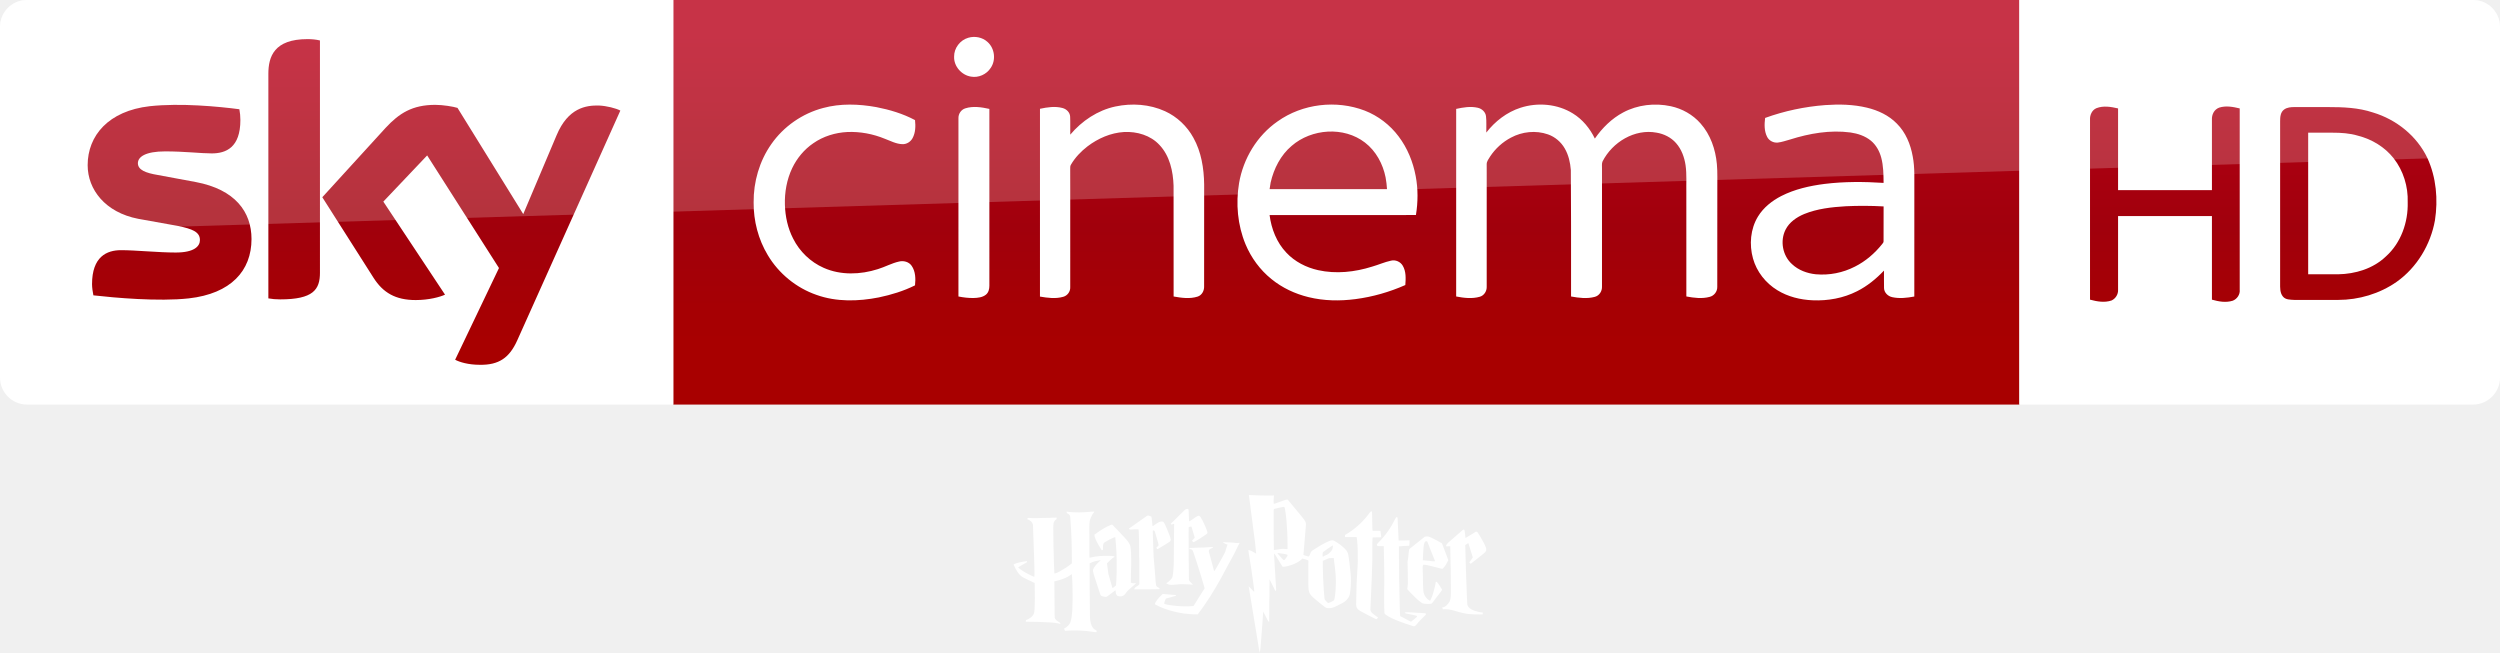
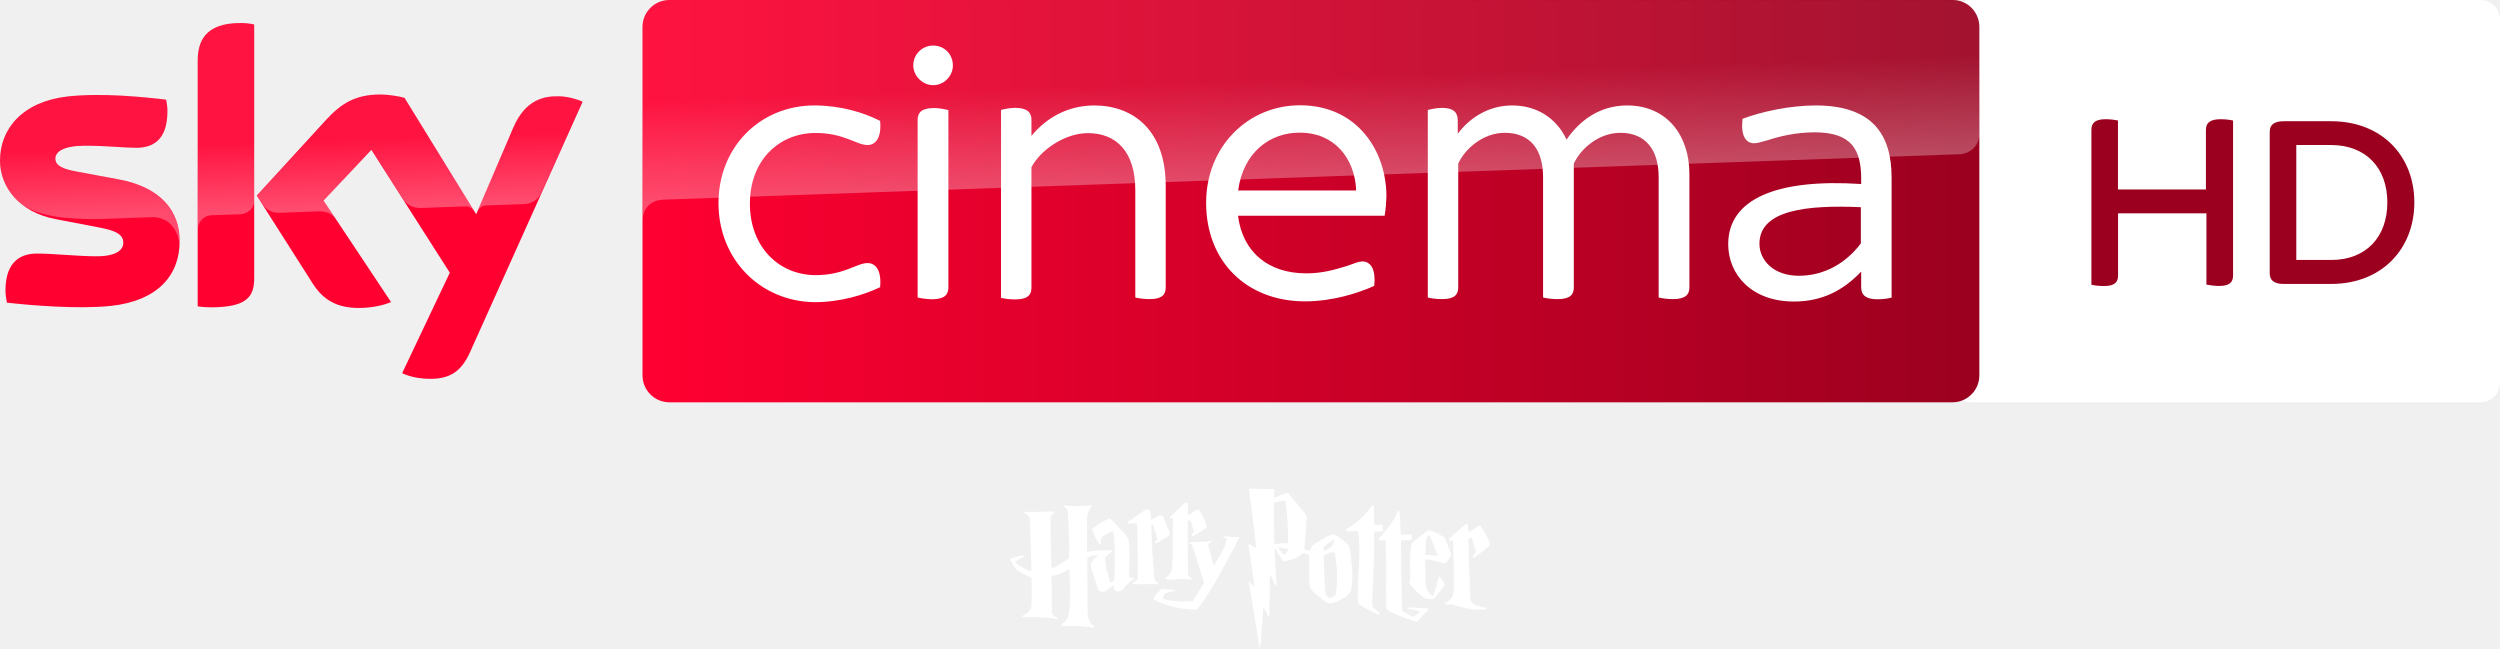
- <svg xmlns="http://www.w3.org/2000/svg" width="3090.4" height="807" viewBox="0 0 2317.8 605.25">
-   <defs>
-     <linearGradient id="A" x1="1146.811" x2="1146.811" y1="319.673" y2="32.882" gradientUnits="userSpaceOnUse">
-       <stop stop-color="#a80000" offset="0" />
-       <stop stop-color="#a1000c" offset=".381" />
-       <stop stop-color="#b90019" offset="1" />
-     </linearGradient>
-   </defs>
-   <path d="M624.21 0h1248v375.09h-1248z" fill="url(#A)" />
-   <path d="M624.21 375.09H25.01c-13.753 0-25.006-11.253-25.006-25.006V24.694C.004 11.566 10.944.001 24.697.001h599.52zM897.744 34.998c6.061-1.793 13.082-.458 17.778 3.871 6.721 5.881 8.071 16.855 2.925 24.169-3.811 5.941-11.274 9.279-18.228 7.996-8.709-1.358-15.978-9.549-15.648-18.468-.143-7.936 5.551-15.422 13.172-17.568zm-134.572 65.113c16.03-4.351 32.975-3.743 49.2-.825 12.422 2.408 24.769 6.098 35.961 12.054.615 5.588.48 11.649-2.258 16.713-1.838 3.428-5.551 5.776-9.474 5.603-5.753-.173-10.922-2.993-16.195-4.966-11.012-4.538-22.976-6.819-34.888-6.294-11.154.555-22.249 3.976-31.445 10.382-8.499 5.768-15.257 13.945-19.661 23.201-4.988 10.539-7.059 22.331-6.714 33.943.345 10.802 2.648 21.663 7.644 31.303 5.963 11.934 16.128 21.746 28.37 27.117 15.745 6.991 34.025 6.339 50.206 1.163 6.654-2.033 12.812-5.521 19.623-7.029 4.216-1.05 9.159.27 11.679 3.968 3.638 5.213 3.758 12.032 3.105 18.115-10.554 5.266-21.956 8.754-33.478 11.162-19.098 3.766-39.396 4.321-57.932-2.348-18.715-6.504-34.941-19.788-45.075-36.801-8.829-14.635-13.262-31.798-13.127-48.848-.195-19.121 5.348-38.406 16.383-54.099 11.409-16.383 28.775-28.43 48.075-33.515zm270.868-1.365c15.28-3.263 31.753-2.175 46.05 4.343 11.162 5.086 20.493 13.93 26.367 24.679 7.314 13.12 9.729 28.332 9.939 43.184l-.038 94.65c.128 4.021-2.115 8.191-6.113 9.414-7.179 2.28-14.905 1.148-22.166-.135l-.038-102.646c-.435-13.442-3.541-27.769-13.06-37.829-8.266-8.979-20.943-12.64-32.87-12.017-12.324.728-24.086 5.896-33.845 13.3-6.068 4.658-11.477 10.299-15.34 16.93-.855 1.223-.683 2.753-.72 4.163l.038 19.256-.008 90.307c.158 4.021-2.595 7.756-6.466 8.814-7.029 2.04-14.522 1.013-21.603-.195l.015-174.103c6.804-1.455 14.012-2.573 20.853-.735 3.683.945 6.939 4.043 7.111 8.004.263 5.566-.008 11.139.113 16.713 10.749-12.767 25.347-22.571 41.782-26.097zm150.474 13.772c23.059-16.405 54.391-20.051 80.765-9.977 12.437 4.846 23.419 13.27 31.415 23.951 8.154 10.757 13.352 23.584 15.835 36.816 2.258 11.882 2.145 24.139.203 36.051l-135.682.03c1.658 12.782 6.579 25.467 15.58 34.888 7.786 8.334 18.363 13.727 29.427 16.195 16.578 3.691 33.965 1.8 50.048-3.278 5.881-1.658 11.492-4.246 17.485-5.528 4.178-1.065 8.791.975 10.937 4.696 3.188 5.378 2.805 11.904 2.378 17.905-14.68 6.474-30.26 10.967-46.177 13.037-14.477 1.898-29.345 1.68-43.567-1.823-12.489-3.045-24.439-8.626-34.416-16.78-10.547-8.491-18.776-19.736-23.989-32.21-7.396-17.823-9.166-37.799-5.986-56.769 3.893-22.729 16.72-43.995 35.743-57.204m13.022 22.706c-10.232 8.634-16.54 21.093-19.496 34.003l-.968 6.128h108.85c-.225-3.683-.638-7.344-1.328-10.974-2.49-12.429-8.911-24.371-19.068-32.18-19.593-15.167-49.53-12.977-67.991 3.023zm212.166-35.331c15.94-5.153 34.265-3.601 48.593 5.326 8.934 5.483 15.783 13.87 20.321 23.254 6.856-9.842 15.602-18.565 26.269-24.221 13.375-7.171 29.337-8.956 44.115-5.783 10.547 2.265 20.426 7.801 27.567 15.933 9.234 10.344 13.937 24.064 15.182 37.724.728 7.779.3 15.602.413 23.411l-.045 90.389c.128 4.321-2.88 8.289-7.074 9.316-7.051 1.905-14.522.953-21.596-.39l-.015-96.33c-.173-8.416.495-16.893-.698-25.257-1.095-7.456-3.773-14.882-8.821-20.583-4.621-5.281-11.229-8.559-18.093-9.699-20.268-3.773-40.942 8.799-50.056 26.659-.908 2.093-.428 4.456-.518 6.669l-.015 109.322c.21 4.238-2.415 8.469-6.616 9.572-7.194 1.988-14.83.975-22.054-.33l-.008-66.296-.195-50.948c-.548-6.969-2.138-13.997-5.693-20.081-3.436-5.971-9.009-10.704-15.527-12.97-11.207-3.938-23.944-2.573-34.34 3.03-7.749 4.096-14.447 10.172-19.271 17.485-1.335 2.235-3.226 4.441-3.181 7.186-.075 2.813.023 5.626.015 8.439l-.008 104.852c.225 4.186-2.288 8.409-6.436 9.564-7.111 2.048-14.725 1.125-21.873-.27l.008-173.9c6.489-1.433 13.307-2.58 19.901-1.088 3.788.803 7.194 3.773 7.734 7.741.645 5.063.143 10.194.3 15.28 8.101-10.457 19.046-18.926 31.715-23.006zm282.495-2.46c12.895-.923 26.022-.645 38.646 2.378 10.307 2.453 20.358 7.134 27.807 14.822 8.139 8.094 12.67 19.158 14.665 30.32 2.138 10.817 1.373 21.881 1.508 32.833l-.023 97.126c-6.714 1.238-13.712 2.1-20.448.6-4.006-.818-7.524-4.231-7.636-8.446-.12-5.401.008-10.802-.038-16.195-7.246 7.644-15.527 14.41-24.971 19.143-12.64 6.436-27.034 9.001-41.137 8.394-11.454-.473-22.984-3.308-32.795-9.369-10.787-6.579-19.151-17.178-22.541-29.397-3.593-12.872-2.415-27.387 4.628-38.909 5.086-8.319 12.985-14.567 21.573-18.986 12.489-6.361 26.359-9.467 40.191-11.237 18.13-2.235 36.471-2.108 54.684-.945-.068-7.861-.135-15.843-2.205-23.486-1.613-5.971-4.733-11.672-9.549-15.64-5.363-4.411-12.174-6.624-18.956-7.621-18.858-2.505-38.016.855-56.011 6.541-3.781 1.035-7.501 2.385-11.402 2.828-3.938.383-7.981-1.68-9.797-5.213-2.828-5.393-2.64-11.762-1.913-17.635 17.913-6.489 36.726-10.464 55.719-11.904m18.978 93.788c-13.052.788-26.322 2.243-38.519 7.216-7.006 2.933-13.772 7.576-17.253 14.53-5.258 10.434-2.715 24.071 5.986 31.895 5.963 5.633 14.005 8.589 22.076 9.422a66.53 66.53 0 0 0 36.313-7.126c9.782-4.906 18.25-12.197 25.077-20.711.6-.855 1.553-1.658 1.433-2.828l.038-32.248a339.16 339.16 0 0 0-35.151-.15zm-816.205-90.774c7.239-2.318 15.025-1.073 22.294.518l.008 163.864c.023 3.06-.728 6.414-3.256 8.401-3.173 2.528-7.456 2.933-11.364 3.053-4.733.09-9.437-.503-14.065-1.403l.008-165.371c-.09-4.021 2.49-7.876 6.376-9.061z" fill="#fff" />
-   <path d="M421.97 333.52c4.063 2.188 12.19 4.689 22.818 4.689 17.817.313 27.507-6.564 34.696-22.505l95.648-213.18c-4.063-2.188-12.816-4.376-19.692-4.689-12.19-.313-28.757 2.188-39.384 27.507l-30.945 73.142-60.952-98.461c-4.063-1.25-13.441-2.813-20.63-2.813-21.255 0-33.445 7.814-45.948 21.255l-58.764 64.39 47.511 74.705c8.752 13.753 20.317 20.63 39.072 20.63 12.19 0 22.505-2.813 27.194-5.001l-57.201-86.27 40.635-42.823 66.578 104.4zm-125.34-80.644c0 15.629-6.252 24.693-36.884 24.693-4.064 0-7.502-.313-10.94-.938V68.461c0-15.941 5.314-32.195 36.258-32.195 3.751 0 7.814.313 11.565 1.25zm-63.452-31.257c0 29.382-19.067 50.637-58.139 55.013-28.132 3.126-69.079-.625-88.458-2.813-.625-3.126-1.25-7.189-1.25-10.315 0-25.631 13.753-31.57 26.881-31.57 13.441 0 34.696 2.188 50.637 2.188 17.504 0 22.505-5.939 22.505-11.565 0-7.502-6.877-10.315-20.63-13.128l-36.571-6.564c-30.632-5.939-46.886-27.194-46.886-49.699 0-27.506 19.38-50.324 57.513-54.7 28.757-3.126 64.078.313 83.145 2.813.625 3.438.938 6.564.938 10.002 0 25.631-13.441 30.945-26.569 30.945-10.002 0-25.318-1.875-43.135-1.875-18.129 0-25.318 5.001-25.318 10.94 0 6.251 7.189 9.065 18.442 10.94l35.321 6.564c36.259 6.877 51.575 27.507 51.575 52.825" fill="url(#A)" />
-   <path d="M1872.2 375.09h420.6c13.753 0 25.006-11.253 25.006-25.006V24.754c0-13.253-11.003-24.756-24.756-24.756H1872.2z" fill="#fff" fill-rule="evenodd" />
-   <g fill="url(#A)">
-     <path d="M1943.7 100.27c6.502-2.501 13.503-1.25 20.005.25v75.768h87.02v-65.265c-.25-4.751 2.001-9.502 6.752-11.253 6.252-2 12.753-.75 19.005.75v168.04c.5 4.501-2.501 8.752-6.502 10.252-6.501 2-13.003.75-19.255-1v-77.518h-87.02v68.266c.25 4.251-2.251 8.252-6.002 10.002-6.502 2.25-13.503 1-20.005-.75v-166.79c-.25-4.251 1.75-9.002 6.002-10.753z" />
-     <path d="M2117.7 101.52c2.751-2.001 6.252-2.251 9.502-2.251h31.007c14.253 0 28.257.5 41.76 5.001 21.755 6.502 40.76 21.755 50.512 42.26 8.252 18.004 10.002 38.509 7.002 57.764-4.001 22.505-16.754 43.76-35.508 57.013-15.754 11.003-35.008 16.754-54.263 16.754h-40.509c-3.751-.25-8.252 0-10.753-3.251-2.751-3.501-2.501-8.002-2.501-12.253v-150.04c0-4.001.25-8.502 3.751-11.003m22.255 21.505V254.3h27.757c16.004-.25 32.508-5.251 44.26-16.504 14.003-12.503 20.755-31.757 20.255-50.262.5-14.503-4.001-29.257-13.003-40.76-8.252-10.502-20.255-17.754-33.258-21.005-7.502-2.251-15.504-2.751-23.506-2.751z" />
-   </g>
-   <g fill="#fff">
-     <path d="M25.006 0C11.253 0 0 11.253 0 25.006v226.3c0-20.005 16.003-36.509 36.008-37.259l2281.8-69.266V25.001c0-13.753-11.253-25.006-25.006-25.006z" opacity=".2" />
-     <path d="M1157.871 459l4.24 32.725c.976 7.169 1.944 14.347 2.51 21.559-2.345-1.234-4.548-2.906-7.186-3.454-.025 1.245.217 2.47.412 3.695 1.724 10.178 3.356 20.378 4.563 30.634.16 1.45.416 2.895.444 4.36-.284-.106-.588-.177-.786-.418l-4.411-4.626 8.809 53.574c.483 2.844.824 5.485 1.407 8.2.499-1.734.542-3.559.824-5.336 1.022-10.961 1.622-21.958 2.459-32.934.935 1.952 1.967 3.853 2.953 5.78.639 1.161 1.153 2.393 1.914 3.485l.684.127.063-14.702c.117-2.793-.104-5.592.152-8.378l.089-16.255 5.444 10.951c.279-.37.811-.682.697-1.217l-1.686-27.96c-.208-1.873-.165-3.766-.228-5.646.436.16.646.592.887.957l6.736 10.989c.314.479.981.34 1.47.342 2.53-.241 4.99-.959 7.383-1.793 3.582-1.298 7.142-3 9.791-5.811 1.891.368 3.747 1.006 5.513 1.787l-.032 18.695c.144 3.503-.281 7.095.722 10.507.768 2.444 2.785 4.171 4.607 5.849 3.247 2.844 6.653 5.502 10.057 8.156 1.475 1.194 3.501 1.008 5.273.906 2.122-.16 4.003-1.218 5.906-2.072a79.39 79.39 0 0 0 5.279-2.687c2.294-1.267 4.259-3.138 5.602-5.387.852-1.379 1.053-3.018 1.324-4.582a65.15 65.15 0 0 0 .716-10.158c.119-6.134-.938-12.207-1.521-18.295l-.12-.19c-.041-1.202-.265-2.385-.425-3.574-.241-1.592-.411-3.229-1.103-4.702-.629-1.404-1.62-2.619-2.738-3.663-2.973-2.748-6.214-5.252-9.816-7.123-1.523-.872-3.286-.104-4.772.456-5.186 2.198-9.979 5.21-14.709 8.245-1.113.669-2.048 1.705-2.37 2.985-.274 1.08-.826 2.056-1.47 2.953-1.747-.175-3.327-.992-5-1.464l2.155-25.596c.089-1.622.498-3.355-.209-4.899-.753-1.805-2.082-3.269-3.264-4.797l-13.251-15.989c-.966-.142-1.915.096-2.807.444l-8.834 3.175c-.418.144-.862.193-1.293.253-.439-2.558.157-5.134.203-7.7-4.205-.051-8.422.194-12.63-.032-2.976-.185-5.957-.227-8.935-.349zm31.914 10.963c.396-.01.782.119 1.128.33.241.431.328.918.374 1.407 1.328 7.186 1.743 14.489 2.148 21.775.119 1.676-.03 3.378.203 5.038a283.01 283.01 0 0 1 .063 10.475c-.788.142-1.587.056-2.37-.051-2.292-.228-4.589.119-6.838.52-1.156.129-2.298.351-3.454.463-.271-9.962-.118-19.93-.222-29.892l.006-6.825c-.005-.57.177-1.333.849-1.432 2.525-.763 5.147-1.148 7.712-1.749a1.68 1.68 0 0 1 .399-.057zm45.805 35.653c.337 1.204.03 2.461-.355 3.612-.847 1.853-2.352 3.298-3.98 4.474-1.452 1.118-3.418 1.257-4.772 2.535a1.56 1.56 0 0 1-.247-.944c.005-1.113-.079-2.242.215-3.327 2.92-2.289 6.061-4.281 9.138-6.35zm-51.394 7.199c.844.041 1.709-.01 2.535.215 2.261.183 4.501.588 6.698 1.153l.222.551a13.54 13.54 0 0 0 .044.634c-.844 1.369-1.867 2.61-2.871 3.859-.958.35-1.449-.649-2.034-1.179-1.564-1.716-3.119-3.445-4.594-5.235zm52.313 4.525c.7 5.212 1.397 10.427 1.8 15.672.152 1.858.011 3.73.222 5.583.117 1.529-.16 3.047-.114 4.575-.03 2.968-.313 5.927-.665 8.872-.246 1.534-.384 3.12-1.008 4.563-1.43.821-2.852 1.672-4.411 2.224-.383.172-.805.191-1.21.158-1.093-1.123-2.337-2.171-3.105-3.555-.512-5.605-.984-11.231-1.179-16.863-.233-1.754-.141-3.534-.209-5.298-.307-4.426-.184-8.872-.222-13.308.651-.292 1.303-.584 1.977-.83 1.219-.573 2.491-1.025 3.695-1.641 1.47-.132 2.952-.134 4.43-.152zm-136.302-45.461c.636-.165 1.473.018 1.762.669.241 3.321.142 6.674.398 9.992l.144.695c.286-.028.596-.025.834-.223 1.711-1.174 3.389-2.395 5.136-3.516.831-.507 1.668-1.057 2.619-1.313.887-.129 1.541.629 1.987 1.293 1.293 1.916 2.274 4.023 3.26 6.112 1.11 2.573 2.413 5.105 3.042 7.853.324 1.062-.768 1.673-1.468 2.208-3.518 2.464-7.143 4.786-10.895 6.885-.864.55-1.295-.788-1.883-1.204a53.77 53.77 0 0 1 2.274-2.537c.309-.279.109-.728.043-1.072l-2.631-8.799-.101-.616c-.819-.208-1.663-.076-2.408.304l-.274.517c-.175 4.657.02 9.316-.013 13.975l.025 17.247c.195 1.597.081 3.207.109 4.811l.109 12.472c.733 1.83 2.517 2.89 3.648 4.403-1.037.053-2.066-.056-3.085-.213-1.516-.025-3.047-.139-4.548-.152-2.439-.233-4.91-.068-7.328.259-1.09.137-2.205.02-3.283.251-1.409.003-2.91.269-4.233-.347-.689-.314-1.384-.626-2.096-.887l.139-.332c1.275-.74 2.38-1.734 3.442-2.745.935-.948 1.891-2.003 2.152-3.354.781-3.739.872-7.569 1.115-11.366l.312-33.225c-.035-.418.091-.887-.124-1.267.36-.943.076-2.046.165-3.052a52.07 52.07 0 0 0-1.878.588l-.854.03-.401-.641c.428-.558.999-.971 1.521-1.435l11.207-11.077c.53-.624 1.278-.999 2.061-1.189zm-111.301 2.479c2.157.203 4.307.606 6.487.563 3.549.18 7.113.21 10.659-.063 2.831-.109 5.648-.601 8.482-.53-.134.907-1.024 1.333-1.447 2.076-1.245 2.094-2.246 4.357-2.798 6.733a40.62 40.62 0 0 0-.337 5.265l.086 28.102c-.099.436.373.611.715.449 5.402-1.346 10.994-1.762 16.548-1.597 1.997.086 4.076-.079 6 .542l-.109.654c-.603.221-1.232.426-1.719.862-1.523 1.26-2.913 2.674-4.345 4.036-.36.393-.956.783-.773 1.404.553 3.095.684 6.251 1.29 9.336l3.673 12.875c.459 0 .885-.167 1.196-.512.669-.687 1.473-1.224 2.183-1.866.264-2.791.362-5.602.433-8.406.19-1.934.122-3.876.183-5.815.074-10.188-.124-20.401-1.354-30.525-.565.134-1.138.261-1.66.52-2.674 1.209-5.29 2.555-7.78 4.109-.672.393-1.3.943-1.546 1.706-.565 1.764-.406 3.653-.309 5.475l-1.219.393c-2.127-3.425-4.332-6.839-5.838-10.596-.431-1.288-1.103-2.596-.847-3.992 1.037-.494 1.881-1.288 2.826-1.924 3.779-2.674 7.764-5.11 12.053-6.877.583-.198 1.402-.606 1.883-.008 3.972 3.98 7.818 8.086 11.625 12.223 2.051 2.292 4.297 4.679 4.913 7.805.583 3.65.669 7.351.684 11.039-.033 4.221.106 8.449-.198 12.662l-.119 9.716c1.455.662 3.141.722 4.674.317-.066.466-.426.786-.75 1.09l-6.444 5.716c-1.48 1.242-2.218 3.128-3.691 4.378-1.572 1.384-3.929 1.503-5.848.887-1.965-1.019-1.959-3.483-2.119-5.397-2.563 1.843-5.075 3.759-7.579 5.681-1.181.913-2.745.395-4.061.142-.961-.266-2.19-.644-2.454-1.744l-3.323-10.104c-1.209-3.782-2.629-7.513-3.442-11.409-.347-1.25.271-2.474.892-3.521 1.676-2.7 4.079-4.824 6.357-6.994-3.546.677-7.237 1.242-10.403 3.085l.051 26.157c.17 3.721-.008 7.447.117 11.169l.147 13.153c.261 3.42.811 7.143 3.184 9.795.854 1.06 2.241 1.414 3.191 2.352a6.52 6.52 0 0 1-.489 1.146c-.428.003-.854.028-1.278-.028-4.707-.763-9.455-1.313-14.221-1.503-4.487-.033-8.994-.203-13.458.337-.223-.733-.966-1.308-.913-2.099 2.487-1.392 4.882-3.326 5.861-6.101 1.242-3.521 1.404-7.295 1.711-10.981.317-6.674.416-13.361.226-20.041-.17-4.474-.132-8.968-.695-13.417-4.667 3.653-10.444 5.496-16.155 6.763l.238 27.856c.094 1.949-.091 3.914.139 5.856.568 2.129 2.662 3.222 4.408 4.271.401.266 1.047.839.687 1.326-.728.091-1.397-.261-2.089-.411-2.223-.479-4.497-.626-6.755-.826-7.513-.504-15.05-.631-22.578-.672-.269-.081-1.011-.34-.456-.588l.081-.867c2.684-1.06 5.384-2.601 6.875-5.169.91-1.534.933-3.359 1.087-5.08.21-3.382.15-6.773.281-10.16l-.165-14.061c-3.561-1.65-7.128-3.298-10.601-5.131-2.421-1.194-4.137-3.389-5.607-5.584-1.234-1.939-2.34-3.972-3.204-6.107v-.52c3.873-1.757 8.139-2.365 12.317-2.938.003.413.122.958-.319 1.196-2.603 1.559-5.354 2.875-7.891 4.55.852.996 1.914 1.772 2.976 2.525 2.935 2.033 6.114 3.688 9.328 5.232.877.393 1.741.925 2.733.935.157-1.64.056-3.293.074-4.938-.114-3.371-.025-6.753-.279-10.119-.084-2.54.003-5.087-.228-7.617l-.897-25.372c-.517-2.651-2.842-4.459-5.285-5.283.043-.504.345-1.011.867-1.125.857-.079 1.721.013 2.578.068 1.176.172 2.365.063 3.549.089 1.769-.023 3.546.081 5.311-.117l8.112-.132c2.312-.18 4.634-.213 6.953-.223l-.246 1.493c-1.437.735-2.347 2.193-2.73 3.724-.279 1.589-.241 3.212-.261 4.821l.142 12.672c.089 3.549.03 7.105.269 10.649l.16 8.124c.205 3.45.208 6.915.464 10.368 1.668-.231 3.169-1.07 4.657-1.805 4.036-2.226 7.967-4.697 11.544-7.612.038-14.363-.36-28.735-1.498-43.05-.053-1.498-1.25-2.573-2.512-3.176-.705-.284-.92-1.039-.837-1.736zm282.22-.294c.771-.147.958.684.933 1.275l.213 10.537c.117 2.066-.079 4.16.221 6.205 2.454-.028 4.908.084 7.364.074l.152 1.341c.21.733.094 1.511.314 2.241a50.08 50.08 0 0 1 .205 2.39l-7.08.112c-.327-.023-.634.071-.925.185-.444 7.131-.079 14.276-.226 21.415l-.591 18.527c-.208.907-.086 1.85-.152 2.773l-.89 21.027c-.104 1.785-.484 3.843.684 5.376 1.894 1.916 4.084 3.531 6.332 5.009-.466.527-.89 1.123-1.473 1.521-.456.003-.847-.286-1.247-.444-4.631-2.299-9.311-4.515-13.774-7.133-1.136-.667-2.248-1.452-2.966-2.578-.705-1.034-.905-2.309-.915-3.534l.441-19.767c.218-6.517.94-12.999 1.07-19.518.129-6.75.066-13.534-.619-20.246-.053-.981-.185-1.952-.39-2.91-3.6.015-7.196-.051-10.793-.051-.046-.634-.071-1.267-.023-1.901 4.363-2.431 8.375-5.47 12.139-8.748a70.79 70.79 0 0 0 9.937-10.864c.626-.821 1.227-1.681 2.058-2.314zm-208.414 4.679c.575-.317 1.123-.869 1.828-.806 1.034.17 1.962.684 2.938 1.034.545 2.489.54 5.093.935 7.61l.091.887.36.271c1.349-1.085 2.847-1.967 4.304-2.897 1.346-.842 2.92-1.579 4.548-1.328 1.029.248 1.579 1.257 2.074 2.101 1.11 2.248 2.071 4.57 2.991 6.902 1.042 2.532 2.16 5.075 2.664 7.777-.061.859-.466 1.655-1.217 2.109-3.316 2.155-6.712 4.185-10.109 6.208-.38.21-.748.504-1.204.469-.246-.433-.558-.821-.907-1.169.824-.814 1.584-1.688 2.35-2.553l-.208-.144c-.218-1.308-.649-2.568-.991-3.848l-2.428-8.436c-.167-.781-1.1-1.691-1.845-.978-.21.819-.076 1.676-.071 2.51l.537 17.28c.292 1.995.008 4.046.332 6.043.231 3.739.733 7.458.946 11.199.515 4.558.489 9.184 1.214 13.724.464 1.265 1.797 1.881 2.915 2.459l.289.492-.18.593c-7.062.172-14.129.139-21.197.147-.75 0-1.506.038-2.251-.086.39-.968 1.067-1.83 1.975-2.357.915-.515 1.838-1.06 2.568-1.823.266-.264.373-.626.342-.991l-.023-21.554c.079-1.019-.18-2.02-.137-3.039l-.122-16.246c-.292-3.161-.03-6.36-.459-9.513-2.573-.003-5.166-.124-7.724.2-.451-.122-1.138-.39-1.184-.923zm230.82 2.36c.345-.682.717-1.414 1.452-1.754l.662.365c.261 2.137.213 4.292.332 6.436.19.824.086 1.676.144 2.515l.583 12.477c1.202-.028 2.411.03 3.612-.076.847.162 1.691-.084 2.542-.068a82.82 82.82 0 0 0 3.987-.046c-.081 1.67.035 3.374-.292 5.022-3.204.129-6.413.276-9.607.56l.033 11.298c.167.565.094 1.158.106 1.739l.122 18.763c.243 2.864.106 5.747.203 8.621l.324 15.693c.177 2.837.081 5.691.385 8.52l8.025 4.231c.728.286 1.435 1.057 2.253.816 1.81-1.229 3.422-2.73 5.087-4.142.418-.261.15-.76.053-1.12-2.748-.847-5.61-1.212-8.408-1.838-.971-.266-2.271-.19-2.793-1.224 1.815-.489 3.719-.21 5.574-.144l12.91.766c.454.086 1.166.094 1.186.74.101.842-.72 1.222-1.219 1.719-1.995 1.823-3.769 3.866-5.655 5.797-1.133 1.146-1.876 2.667-3.267 3.546-.482.411-1.169.352-1.729.185-4.573-1.414-9.113-2.946-13.567-4.695-4.096-1.638-8.279-3.283-11.848-5.929-.479-.451-1.138-.887-1.174-1.607-.393-6.763-.292-13.536-.302-20.309l.167-7.858c.033-11.267-.253-22.53-.487-33.795-1.815.091-3.638.089-5.445-.068-.791-.03-1.176-1.004-.872-1.653.228-.388.532-.722.849-1.044 3.536-3.574 6.854-7.384 9.696-11.544 2.439-3.435 4.484-7.131 6.373-10.892zm62.814 10.074c.71-.532 1.47.152 1.582.887.421 2.226.398 4.51.773 6.743l7.906-4.773c.578-.352 1.039-.948 1.754-1.034.477-.089 1.141-.063 1.42.413 1.181 1.65 2.183 3.425 3.242 5.156 1.638 2.867 3.313 5.731 4.517 8.814.426 1.006.494 2.147.292 3.214-.766 1.554-2.292 2.494-3.536 3.627l-10.829 8.52c-.34-.522-.811-.933-1.257-1.351.978-1.503 2.134-2.887 3.161-4.357.076-.342-.041-.682-.129-1.006l-3.929-12.555c-.935.649-1.873 1.3-2.842 1.901l.616 22.847c.266 2.606.109 5.252.259 7.873.259 2.253.048 4.55.294 6.809.129 5.767.433 11.526.707 17.285.248 1.992 1.759 3.518 3.409 4.504 2.084 1.247 4.433 1.985 6.788 2.527.406.109.819.18 1.237.297.981.129 1.957.332 2.951.431l-.058 1.673c-2.142.122-4.286-.025-6.426.01-.923-.058-1.856.046-2.758-.139-2.905.008-5.802-.322-8.624-1.006-2.824-.624-5.612-1.394-8.375-2.241-3.483-1.024-7.126-1.787-10.768-1.351-.241-.56-.492-1.118-.649-1.703 3.044-.269 5.153-2.859 6.748-5.224 1.24-2.545 1.237-5.46 1.295-8.228.084-7.949-.106-15.896-.157-23.846-.223-2.086-.076-4.213-.165-6.314.02-4.385-.302-8.755-.226-13.141-1.26-.071-2.512.172-3.769.122l-.061-.923c.548-.829 1.016-1.731 1.777-2.393zm-33.424 6.156a8.75 8.75 0 0 0-2.003.272l-14.404 11.508c-.52 2.431-.57 4.949-.9 7.408-.028 1.632-.662 3.19-.646 4.823.286 6.669.219 13.341.311 20.013-.025 1.632-.551 3.202-.615 4.829.948.986 1.823 2.043 2.763 3.042 3.376 3.473 6.762 7.001 10.767 9.759.624.484 1.431.577 2.186.716 1.927.177 3.871.402 5.805.108.938.058 1.645-.655 2.167-1.35 1.759-2.586 3.752-5.003 5.653-7.484 1.014-1.422 2.269-2.693 3.029-4.278-1.668-2.406-2.93-5.143-4.968-7.262l-.925.082c-.172 1.584-.545 3.129-.887 4.683-.986 4.041-2.06 8.099-3.872 11.863-.205.378-.425 1.138-.982.76-2.804-1.577-4.869-4.445-5.589-7.573-.436-2.603-.293-5.26-.513-7.883l-.133-9.873c-.023-.426.038-.882-.177-1.267.248-.39.147-.845.051-1.261.117-1.785-.432-3.728.501-5.393 2.684-.03 5.271.771 7.864 1.369l4.651 1.185c.327.099.653.172.995.253l3.39.862c.408.091.949.214 1.248-.184 2.253-2.099 3.643-4.923 5.057-7.605-.487-1.683-1.231-3.305-1.806-4.968l-2.56-6.812c-.535-1.293-.913-2.653-1.496-3.923-1.721-1.085-3.572-1.975-5.349-2.978l-2.003-1.027c-1.762-.869-3.497-1.847-5.393-2.389-.402-.024-.809-.037-1.217-.025zm-.444 4.442c.477.011.892.252.989.817l2.991 7.586 3.853 9.607a13.74 13.74 0 0 0-.006.646c-1.546.079-3.087-.213-4.613-.38-2.19-.127-4.368-.439-6.553-.621.008-2.586.284-5.157.38-7.738.314-3.029.081-6.227 1.382-9.056.254-.518.965-.876 1.578-.862zm-188.886.736c2.147.423 4.36.142 6.53.395 1.944.038 3.873.248 5.797.492 1.082.038 2.183.091 3.25-.162l-.071.641c-.92 1.501-1.802 3.042-2.466 4.677-2.352 5.08-5.103 9.957-7.83 14.844-2.454 4.33-4.636 8.809-7.052 13.161-6.373 11.45-13.321 22.614-21.283 33.032-4.332.084-8.659-.289-12.958-.801-4.081-.636-8.147-1.44-12.114-2.603-1.369-.368-2.715-.821-4.056-1.275-.935-.337-1.881-.644-2.801-1.019-.961-.365-1.901-.773-2.842-1.176-1.681-.733-3.321-1.549-4.93-2.418-.114-.943.583-1.772.986-2.58 1.698-2.672 3.949-4.925 6.236-7.087 3.305.223 6.601.619 9.901.892.819.238 1.785-.104 2.507.433-.079.469-.57.512-.92.644l-8.17 2.236c-.573.106-.649.768-.877 1.204-.439 1.196-1.032 2.388-1.065 3.688 1.952.933 4.16 1.067 6.264 1.44 6.92.938 13.949 1.366 20.91.659l7.731-12.327c.766-1.12 1.399-2.33 2.251-3.389.39-.487.16-1.169.058-1.721-1.777-6.261-3.739-12.469-5.668-18.685l-2.522-7.866-1.273-3.805c-.474-1.285-.852-2.611-1.452-3.845-.733-.907-2.008-1.095-3.1-1.207a2.85 2.85 0 0 1 .479-.935 55.91 55.91 0 0 0 2.621-.089c2.768-.274 5.574-.132 8.352-.324 3.61.051 7.204-.456 10.801-.573-.7 1.516-2.778 1.333-3.683 2.651-.456.51-.515 1.234-.332 1.871l4.34 16.109c.221.603.274 1.321.798 1.759 2.553-3.995 4.766-8.195 7.105-12.319l2.76-5.207c.421-.854.459-1.825.793-2.707.317-1.027.657-2.047 1.019-3.06l.53-1.323c-1.754-.167-3.247-1.224-4.555-2.324z" />
+ <svg xmlns="http://www.w3.org/2000/svg" viewBox="0 0 1011.8 262.5">
+   <path d="M1003.9 0c4.377 0 7.905 3.563 7.905 7.905v147.01a7.94 7.94 0 0 1-7.905 7.905H797.65c-4.377 0-7.905-3.562-7.905-7.905V7.935c0-4.377 3.563-7.905 7.905-7.905h206.25" fill="#fff" />
+   <path d="M903.77 48.789v62.666c0 2.748-1.391 4.275-5.666 4.275-1.934 0-3.732-.271-5.123-.543V86.348h-35.76v25.141c0 2.748-1.391 4.275-5.666 4.275-2.07 0-4.139-.271-5.123-.543v-62.7c0-2.646 1.391-4.275 5.802-4.275 1.934 0 3.834.271 4.953.543v27.889h35.591V52.521c0-2.646 1.527-4.275 5.938-4.275 2.036 0 3.936.271 5.055.543m73.359 33.114c0 18.796-13.13 33.012-33.691 33.012h-19.17c-4.139 0-5.666-1.662-5.666-4.275V53.335c0-2.612 1.527-4.275 5.666-4.275h19.17c20.561 0 33.691 14.08 33.691 32.843m-10.925 0c0-14.08-8.821-23.207-22.766-23.207h-14.08v46.516h14.08c13.945.034 22.766-9.093 22.766-23.309" fill="#9c001f" />
+   <g transform="translate(26.208 .743)">
+     <g transform="matrix(.65155 0 0 .65155 -36.04599 -108.1837)">
+       <path d="M126.7 314.7c0 21.5-14 37.1-42.6 40.2-20.6 2.2-50.5-.4-64.7-2-.5-2.3-.9-5.2-.9-7.5 0-18.7 10.1-23 19.6-23 9.9 0 25.5 1.7 37 1.7 12.8 0 16.6-4.3 16.6-8.4 0-5.4-5.1-7.6-15-9.5L49.6 301c-22.5-4.3-34.5-19.8-34.5-36.3 0-20 14.2-36.8 42.2-39.9 21.1-2.3 46.9.3 61 2 .5 2.4.8 4.7.8 7.2 0 18.7-9.9 22.7-19.4 22.7-7.3 0-18.6-1.3-31.6-1.3-13.2 0-18.6 3.6-18.6 8 0 4.7 5.2 6.6 13.4 8.1l25.8 4.8c26.6 4.9 38 19.9 38 38.4m46.3 23c0 11.5-4.5 18.1-27 18.1-3 0-5.6-.2-8.1-.6V202.9c0-11.6 3.9-23.7 26.6-23.7 2.9 0 5.8.3 8.5.9zm91.9 59c3 1.5 9 3.4 16.6 3.5 13.1.3 20.2-4.7 25.5-16.4l70-155.7c-2.9-1.5-9.3-3.3-14.5-3.4-9-.2-21.1 1.6-28.8 20L310.9 298l-44.5-72.3c-2.9-.9-9.9-2.1-15-2.1-15.8 0-24.5 5.8-33.6 15.6l-43.2 47.2 34.8 54.7c6.4 10 14.9 15.1 28.6 15.1 9 0 16.5-2.1 20-3.7l-41.9-63 29.7-31.5 48.7 76.3z" fill="#ff0031" />
+       <linearGradient id="A" x1="414.37" x2="1244.631" y1="289.839" y2="289.839" gradientUnits="userSpaceOnUse">
+         <stop stop-color="#ff0031" offset="0" />
+         <stop stop-color="#9b001f" offset="1" />
+       </linearGradient>
+       <path d="M1228 164.9H430.9c-9.2 0-16.7 7.5-16.7 16.7v216.5c0 9.2 7.5 16.7 16.7 16.7h797c9.2 0 16.7-7.5 16.7-16.7V181.5c-.1-9.2-7.4-16.6-16.6-16.6" fill="url(#A)" />
+       <linearGradient id="B" x1="197.483" x2="194.588" y1="295.135" y2="212.243" gradientUnits="userSpaceOnUse">
+         <stop stop-color="#fff" offset="0" />
+         <stop stop-color="#fff" stop-opacity=".25" offset=".515" />
+       </linearGradient>
+       <path d="M138 202.9v104.5c0-4.2 3.2-8.6 8.6-8.8l17.6-.6c3.5-.1 8.8-2.5 8.9-8.9v-109c-2.7-.6-5.6-.9-8.5-.9-22.7.1-26.6 12.1-26.6 23.7m80 36.4l-43.2 47.2 3.5 5.4c1.5 2 4.4 5.4 10.2 5.2l24.6-.9c5.4-.2 8.8 2.1 10.9 4.9l-7.7-11.6L246 258l19.9 31.3c3.6 4.7 9 4.8 10.2 4.8 1 0 27.2-.9 28.3-1 1.8-.1 3.9.9 5.5 3.2l-43.3-70.4c-2.9-.9-9.9-2.1-15-2.1-15.8-.1-24.5 5.6-33.6 15.5M57.3 224.8c-28 3.1-42.2 19.8-42.2 39.9 0 10.3 4.7 20.2 13.7 27.3 6.8 4.5 13.8 6.2 20.7 7.4 5.7 1 19 1.9 28.9 1.5l30.8-1.1c11.6-.4 17.8 9.5 17.2 19.4v-.5c.1-1.3.2-2.6.2-3.9 0-18.5-11.4-33.6-37.9-38.5l-25.8-4.8c-8.3-1.4-13.4-3.4-13.4-8.1 0-4.4 5.5-8.1 18.6-8.1 13 0 24.3 1.3 31.6 1.3 9.5 0 19.4-4 19.4-22.7 0-2.5-.3-4.8-.8-7.2-10.1-1.2-26.3-2.9-42.4-2.9-6.3.1-12.6.4-18.6 1m276.2 19.9l-22.1 52.1c0-.1 1.4-4.1 5.7-4.3l23.4-.8c7.1-.3 9.9-5.1 10.7-6.7l25.6-57.1c-2.9-1.5-9.3-3.3-14.5-3.4h-1.1c-8.9.1-20.3 2.5-27.7 20.2" fill="url(#B)" opacity=".3" enable-background="new" />
+       <linearGradient id="C" x1="830.555" x2="826.25" y1="276.73" y2="153.473" gradientUnits="userSpaceOnUse">
+         <stop stop-color="#fff" offset="0" />
+         <stop stop-color="#fff" stop-opacity=".25" offset=".515" />
+       </linearGradient>
+       <path d="M430.9 164.9c-9.2 0-16.7 7.5-16.7 16.7v120.2c0-1.8.7-11.7 12-12.8 0 0 .6-.1 1.6-.1l804.4-28.2c6.3-.2 12.4-4.9 12.4-12.7v-66.3c0-9.2-7.5-16.7-16.7-16.7z" fill="url(#C)" opacity=".3" enable-background="new" />
+       <g fill="#fff">
+         <path d="M1190.1 275.3v74.5c-2 .5-5.4 1-8.8 1-7 0-10.1-2.5-10.1-7.4v-9.8c-11.1 11.7-24.3 18.6-41.8 18.6-26.3 0-40.8-16.8-40.8-35.6 0-28.4 30.7-40.8 82.6-37.4V276c0-18.1-5.9-28.9-28.9-28.9-11.9 0-22.2 2.6-29.2 4.9-3.6 1-6.4 1.9-8.3 1.9-5.4 0-8.5-4.9-7.3-15.2 11.7-4.4 29.2-8.3 45.6-8.3 34.3.1 47 17.2 47 44.9m-19.1 40.8v-22.5c-33.8-1.5-63 1.8-63 22.7 0 10.3 8.8 19.9 24.5 19.9 16 0 29.5-8.1 38.5-20.1m-709.6-25c0-34.8 25.8-60.7 59.6-60.7 16.2 0 30.7 4.4 40.8 9.6 1 10.6-2.9 15-7.8 15-6.9 0-14.5-7.5-32.3-7.5-22.5 0-40.8 16.8-40.8 43.9s18.3 44.4 40.8 44.4c17.8 0 25.5-7.5 32.3-7.5 4.9 0 8.8 4.4 7.8 15-10.3 4.9-24.8 9.3-40.8 9.3-33.8-.5-59.6-26.7-59.6-61.5m413.8 7.8h-91.1c2.9 22.7 18.9 35.8 42.4 35.8 10.1 0 17.8-2.3 25.3-4.6 4.9-1.8 7.5-2.8 9.6-2.8 4.9 0 8.5 4.6 7.3 15.2-10.3 4.6-26.1 9.6-42.9 9.6-36.4 0-61.5-24.8-61.5-61.2 0-35.1 26.1-60.6 58.3-60.6 35.9 0 53.7 28.7 53.7 56.6-.1 3.7-.4 7.6-1.1 12m-91-15.7h73.3c-.8-20.1-13.7-35.9-34.8-35.9-18.8-.2-35.4 12.4-38.5 35.9m-201.8-77.6c0-7.2 5.7-12.4 12.4-12.4 6.9 0 12.2 5.4 12.2 12.4 0 6.4-5.4 12.2-12.2 12.2s-12.4-5.9-12.4-12.2m2.7 144.1V239.3c0-4.4 2.4-7.3 10.3-7.3 3.1 0 6.9.8 8.8 1.3v110.2c0 4.6-2.6 7.3-10.3 7.3-3.2-.1-6.9-.6-8.8-1.1" />
+         <path d="M1064.5 272.9v70.5c0 4.6-2.6 7.3-10.3 7.3-3.1 0-6.9-.5-8.8-1V275c0-17.3-8.3-27.6-23.8-27.6-13.2 0-24.5 9.6-28.9 19.1v76.9c0 4.6-2.4 7.3-10.1 7.3-3.4 0-7-.5-9-1V275c0-17.3-8-27.6-23.8-27.6-13.2 0-24.5 9.6-28.9 19.1v76.9c0 4.6-2.4 7.3-10.1 7.3-3.4 0-7.2-.5-8.8-1V233.2c2-.5 5.7-1.3 8.8-1.3 7.3 0 9.8 2.9 9.8 7.8v8.3c7.5-10.1 19.4-17.6 33.8-17.6 15.5 0 27.6 8 33.8 21.2 8-11.7 20.4-21.2 37.7-21.2 25.2.1 38.6 19.2 38.6 42.5m-325.3 7.5v63c0 4.6-2.4 7.3-10.1 7.3-3.1 0-6.9-.5-8.8-1V283c0-24-11.9-35.4-29.4-35.4-13.9 0-28.9 9.8-35.1 21.1v74.9c0 4.6-2.5 7.3-10.1 7.3-3.4 0-7-.5-8.8-1V233.2c1.8-.5 5.4-1.3 8.8-1.3 7.5 0 10.1 2.9 10.1 7.3v10.1c8.5-10.3 21.5-18.9 39.2-18.9 24.1.1 44.2 15.4 44.2 50" />
+       </g>
+     </g>
+     <path d="M479.237 196.985l1.878 14.493 1.112 9.548c-1.039-.546-2.014-1.287-3.182-1.53-.011.551.096 1.094.183 1.636.764 4.507 1.486 9.025 2.021 13.566.071.642.184 1.282.197 1.931-.126-.047-.26-.078-.348-.185l-1.953-2.049 3.901 23.726c.214 1.259.365 2.429.623 3.631.221-.768.24-1.576.365-2.363.453-4.854.718-9.724 1.089-14.585.414.864.871 1.706 1.308 2.56.283.514.511 1.06.848 1.543l.303.056.028-6.511c.052-1.237-.046-2.476.067-3.71l.04-7.199 2.411 4.85c.123-.164.359-.302.309-.539l-.747-12.382c-.092-.829-.073-1.668-.101-2.5.193.071.286.262.393.424l2.983 4.867c.139.212.434.151.651.151 1.12-.107 2.21-.425 3.27-.794 1.586-.575 3.163-1.329 4.336-2.573.837.163 1.659.446 2.441.791l-.014 8.279c.064 1.551-.124 3.142.32 4.653.34 1.082 1.233 1.847 2.04 2.59 1.438 1.259 2.946 2.437 4.454 3.612.653.529 1.551.446 2.335.401.94-.071 1.773-.539 2.615-.918a35.158 35.158 0 0 0 2.338-1.19c1.016-.561 1.886-1.39 2.481-2.386.377-.611.466-1.337.586-2.029a28.852 28.852 0 0 0 .317-4.499c.053-2.716-.415-5.406-.673-8.102l-.053-.084c-.018-.532-.117-1.056-.188-1.583-.107-.705-.182-1.43-.489-2.082-.279-.622-.717-1.16-1.212-1.622-1.317-1.217-2.752-2.326-4.347-3.154-.674-.386-1.455-.046-2.113.202-2.297.973-4.419 2.307-6.514 3.651-.493.296-.907.755-1.05 1.322-.121.478-.366.911-.651 1.308-.774-.077-1.473-.439-2.214-.648l.954-11.335c.04-.718.221-1.486-.092-2.17-.334-.799-.922-1.448-1.445-2.124l-5.868-7.081c-.428-.063-.848.042-1.243.197l-3.912 1.406c-.185.064-.382.085-.573.112-.194-1.133.07-2.274.09-3.41-1.862-.023-3.73.086-5.593-.014-1.318-.082-2.638-.101-3.957-.155zm14.133 4.855c.175-.005.346.053.5.146.107.191.145.407.166.623.588 3.182.772 6.417.951 9.643.053.742-.013 1.496.09 2.231a125.333 125.333 0 0 1 .028 4.639c-.349.063-.703.025-1.05-.023-1.015-.101-2.032.053-3.028.23-.512.057-1.018.155-1.53.205-.12-4.412-.052-8.826-.098-13.238v-3.023c0-.252.078-.59.376-.634 1.118-.338 2.279-.508 3.415-.775a.744.744 0 0 1 .177-.025zm20.285 15.789c.149.533.013 1.09-.157 1.6-.375.821-1.042 1.461-1.762 1.981-.643.495-1.514.557-2.113 1.123a.691.691 0 0 1-.109-.418c0-.493-.035-.993.095-1.473 1.293-1.014 2.684-1.896 4.047-2.812zm-22.76 3.188c.374.018.757-.005 1.123.095 1.001.081 1.993.26 2.966.511l.098.244a5.996 5.996 0 0 0 .019.281c-.374.606-.827 1.156-1.271 1.709-.424.155-.642-.287-.901-.522-.693-.76-1.381-1.526-2.034-2.318zm23.167 2.004c.31 2.308.619 4.618.797 6.94.067.823.01 1.652.098 2.472.052.677-.071 1.349-.05 2.026-.013 1.314-.139 2.625-.295 3.929-.109.679-.17 1.382-.446 2.021-.633.364-1.263.74-1.953.985-.17.076-.356.085-.536.07-.484-.497-1.035-.961-1.375-1.574-.227-2.482-.436-4.974-.522-7.468-.103-.777-.062-1.565-.093-2.346-.136-1.96-.081-3.929-.098-5.894a13.22 13.22 0 0 1 .875-.368c.54-.254 1.103-.454 1.636-.727.651-.058 1.307-.059 1.962-.067zM453.7 202.688c.282-.073.652.008.78.296.107 1.471.063 2.956.176 4.425l.064.308c.127-.012.264-.011.369-.099.758-.52 1.501-1.061 2.274-1.557.368-.225.739-.468 1.16-.581.393-.057.682.279.88.573.573.849 1.007 1.782 1.444 2.707.492 1.139 1.069 2.261 1.347 3.478.144.47-.34.741-.65.978-1.558 1.091-3.163 2.12-4.825 3.049-.383.244-.574-.349-.834-.533a23.812 23.812 0 0 1 1.007-1.124c.137-.124.048-.322.019-.475l-1.165-3.897-.045-.273c-.363-.092-.736-.034-1.066.135l-.121.229c-.077 2.062.01 4.126-.01 6.189l.011 7.638c.086.707.036 1.42.048 2.131l.048 5.523c.325.81 1.115 1.28 1.616 1.95-.459.024-.915-.025-1.366-.094-.671-.011-1.349-.062-2.014-.067-1.08-.103-2.175-.03-3.245.115-.483.061-.976.009-1.454.111-.624.001-1.289.119-1.875-.154-.305-.139-.613-.277-.928-.393l.062-.147c.565-.328 1.054-.768 1.524-1.216.414-.42.837-.887.953-1.485.346-1.656.386-3.352.494-5.034l.138-14.714c-.015-.185.04-.393-.055-.561.159-.418.034-.906.073-1.352a23.06 23.06 0 0 0-.832.26l-.378.013-.178-.284c.19-.247.442-.43.674-.636l4.963-4.906c.235-.276.566-.442.913-.527zm-49.291 1.098c.955.09 1.907.268 2.873.249 1.572.08 3.15.093 4.721-.028 1.254-.048 2.501-.266 3.756-.235-.06.402-.454.59-.641.919-.551.927-.995 1.93-1.239 2.982a17.989 17.989 0 0 0-.149 2.332l.038 12.445c-.043.193.165.271.317.199 2.392-.596 4.869-.78 7.328-.707.884.038 1.805-.035 2.657.24l-.048.29c-.267.098-.546.189-.761.382-.674.558-1.29 1.184-1.924 1.787-.159.174-.423.347-.342.622.245 1.371.303 2.768.571 4.135l1.627 5.702c.203 0 .392-.074.53-.227.296-.304.652-.542.967-.826.117-1.236.16-2.481.192-3.723.084-.856.054-1.717.081-2.575.033-4.512-.055-9.035-.6-13.518-.25.059-.504.116-.735.23a29.25 29.25 0 0 0-3.445 1.82c-.298.174-.576.418-.685.756-.25.781-.18 1.618-.137 2.425l-.54.174c-.942-1.517-1.918-3.029-2.585-4.693-.191-.57-.488-1.15-.375-1.768.459-.219.833-.57 1.252-.852 1.674-1.184 3.438-2.263 5.338-3.046.258-.088.621-.268.834-.003 1.759 1.763 3.462 3.581 5.148 5.413.908 1.015 1.903 2.072 2.176 3.457.258 1.616.296 3.255.303 4.889-.015 1.869.047 3.742-.088 5.607l-.053 4.303c.644.293 1.391.32 2.07.14-.029.206-.189.348-.332.483l-2.854 2.531c-.656.55-.982 1.385-1.635 1.939-.696.613-1.74.666-2.59.393-.87-.451-.868-1.542-.938-2.39-1.135.816-2.248 1.665-3.356 2.516-.523.404-1.216.175-1.798.063-.426-.118-.97-.285-1.087-.772l-1.472-4.475c-.536-1.675-1.164-3.327-1.524-5.053-.154-.554.12-1.096.395-1.559.742-1.196 1.807-2.136 2.815-3.097-1.57.3-3.205.55-4.607 1.366l.023 11.584c.075 1.648-.01 3.298.052 4.946l.065 5.825c.116 1.515.359 3.163 1.41 4.338.378.469.992.626 1.413 1.042a2.887 2.887 0 0 1-.217.508c-.19.001-.378.012-.566-.012-2.085-.338-4.187-.581-6.298-.666-1.987-.015-3.983-.09-5.96.149-.099-.325-.428-.579-.404-.93 1.101-.616 2.162-1.473 2.596-2.702.55-1.559.622-3.231.758-4.863.14-2.956.184-5.917.1-8.875-.075-1.981-.058-3.972-.308-5.942-2.067 1.618-4.625 2.434-7.154 2.995l.105 12.336c.042.863-.04 1.733.062 2.593.252.943 1.179 1.427 1.952 1.891.178.118.464.372.304.587-.322.04-.619-.116-.925-.182-.985-.212-1.991-.277-2.991-.366-3.327-.223-6.665-.279-9.999-.298-.119-.036-.448-.151-.202-.26l.035-.384c1.189-.469 2.384-1.152 3.045-2.289.403-.679.413-1.488.481-2.25.093-1.498.066-2.999.124-4.499l-.073-6.227c-1.577-.731-3.157-1.461-4.695-2.272-1.072-.529-1.832-1.501-2.483-2.473-.546-.859-1.036-1.759-1.419-2.705v-.23c1.715-.778 3.604-1.047 5.455-1.301 0 .183.054.424-.141.53-1.153.69-2.371 1.273-3.495 2.015.377.441.848.785 1.318 1.118 1.3.9 2.708 1.633 4.131 2.317.389.174.771.41 1.21.414.07-.726.025-1.458.033-2.187-.05-1.493-.011-2.991-.124-4.481-.037-1.125 0-2.253-.101-3.373l-.397-11.236c-.229-1.174-1.259-1.975-2.341-2.34.019-.223.153-.448.384-.498.38-.035.762.006 1.142.03.521.076 1.047.028 1.572.039.783-.01 1.57.036 2.352-.052l3.592-.058c1.024-.08 2.052-.094 3.079-.099l-.109.661c-.636.326-1.039.971-1.209 1.649-.124.704-.107 1.422-.116 2.135l.063 5.612c.039 1.572.013 3.147.119 4.716l.071 3.598c.091 1.528.092 3.062.205 4.592.739-.102 1.403-.474 2.062-.799 1.787-.986 3.528-2.08 5.112-3.371.017-6.361-.159-12.726-.663-19.065-.024-.663-.553-1.139-1.113-1.407-.312-.126-.407-.46-.371-.769zm124.983-.13c.341-.065.424.303.413.565l.094 4.666c.052.915-.035 1.842.098 2.748 1.087-.012 2.173.037 3.261.033l.067.594c.093.325.042.669.139.992a22.178 22.178 0 0 1 .091 1.058l-3.135.05c-.145-.01-.281.031-.41.082-.197 3.158-.035 6.322-.1 9.484l-.262 8.205c-.092.402-.038.819-.067 1.228l-.394 9.312c-.046.791-.214 1.702.303 2.381.839.849 1.809 1.564 2.804 2.218-.206.233-.394.497-.652.674-.202.001-.375-.127-.552-.197-2.051-1.018-4.123-2-6.1-3.159-.503-.295-.996-.643-1.313-1.142-.312-.458-.401-1.023-.405-1.565l.195-8.754c.097-2.886.416-5.757.474-8.644.057-2.989.03-5.994-.274-8.966-.023-.434-.082-.864-.173-1.289-1.594.007-3.187-.023-4.78-.023-.02-.281-.032-.561-.01-.842 1.932-1.077 3.709-2.422 5.376-3.874a31.35 31.35 0 0 0 4.401-4.811c.277-.364.543-.744.911-1.025zm-92.298 2.072c.255-.14.497-.385.81-.357.458.075.869.303 1.301.458.241 1.102.239 2.255.414 3.37l.04.393.159.12c.597-.481 1.261-.871 1.906-1.283.596-.373 1.293-.699 2.014-.588.456.11.699.557.918.93.492.996.917 2.024 1.325 3.057.462 1.121.957 2.248 1.18 3.444-.027.38-.206.733-.539.934-1.469.954-2.972 1.853-4.477 2.749-.168.093-.331.223-.533.208a2.43 2.43 0 0 0-.402-.518c.365-.36.702-.748 1.041-1.131l-.092-.064c-.096-.579-.287-1.137-.439-1.704l-1.075-3.736c-.074-.346-.487-.749-.817-.433-.093.363-.034.742-.031 1.112l.238 7.653c.129.884.01 1.792.147 2.676.102 1.656.325 3.303.419 4.96.228 2.019.216 4.067.538 6.078.205.56.796.833 1.291 1.089l.128.218-.08.263c-3.127.076-6.257.062-9.387.065-.332 0-.667.017-.997-.038.173-.429.473-.81.875-1.044.405-.228.814-.469 1.137-.807.118-.117.165-.277.151-.439l-.01-9.545c.035-.451-.08-.895-.061-1.346l-.054-7.195c-.129-1.4-.013-2.817-.203-4.213-1.139-.001-2.288-.055-3.421.089-.2-.054-.504-.173-.524-.409zm102.22 1.045c.153-.302.317-.626.643-.777l.293.162c.116.946.094 1.901.147 2.85.084.365.038.742.064 1.114l.258 5.526c.532-.012 1.068.013 1.6-.034.375.072.749-.037 1.126-.03a36.677 36.677 0 0 0 1.766-.02c-.036.74.015 1.494-.129 2.224-1.419.057-2.84.122-4.255.248l.015 5.003c.074.25.042.513.047.77l.054 8.309c.107 1.268.047 2.545.09 3.818l.144 6.95c.078 1.256.036 2.52.17 3.773l3.554 1.874c.322.127.635.468.998.361.802-.544 1.515-1.209 2.253-1.834.185-.116.066-.337.023-.496-1.217-.375-2.485-.537-3.724-.814-.43-.118-1.006-.084-1.237-.542.804-.217 1.647-.093 2.468-.064l5.717.339c.201.038.516.042.525.328.045.373-.319.541-.54.761-.884.807-1.669 1.712-2.504 2.567-.502.508-.831 1.181-1.447 1.57-.213.182-.518.156-.766.082-2.025-.626-4.036-1.305-6.008-2.079-1.814-.725-3.666-1.454-5.247-2.626-.212-.2-.504-.393-.52-.712-.174-2.995-.129-5.995-.134-8.994l.074-3.48c.015-4.99-.112-9.978-.216-14.966a17.67 17.67 0 0 1-2.411-.03c-.35-.013-.521-.445-.386-.732a2.42 2.42 0 0 1 .376-.462c1.566-1.583 3.035-3.27 4.294-5.112 1.08-1.521 1.986-3.158 2.822-4.824zm27.818 4.461c.314-.236.651.067.701.393.186.986.176 1.997.342 2.986l3.501-2.114c.256-.156.46-.42.777-.458.211-.039.505-.028.629.183.523.731.967 1.517 1.436 2.283.725 1.27 1.467 2.538 2 3.903.189.446.219.951.129 1.423-.339.688-1.015 1.104-1.566 1.606l-4.796 3.773c-.151-.231-.359-.413-.557-.598.433-.666.945-1.279 1.4-1.93.033-.151-.018-.302-.057-.446l-1.74-5.56c-.414.287-.83.576-1.259.842l.273 10.118c.118 1.154.048 2.326.115 3.487.115.998.021 2.015.13 3.015.057 2.554.192 5.104.313 7.655.11.882.779 1.558 1.51 1.995.923.552 1.963.879 3.006 1.119.18.048.363.08.548.132.434.057.867.147 1.307.191l-.025.741c-.949.054-1.898-.011-2.846.005-.409-.026-.822.02-1.221-.062a16.05 16.05 0 0 1-3.819-.446c-1.251-.276-2.485-.617-3.709-.992-1.542-.453-3.156-.791-4.769-.598-.107-.248-.218-.495-.287-.754 1.348-.119 2.282-1.266 2.988-2.313.549-1.127.548-2.418.573-3.644.037-3.52-.047-7.04-.07-10.56-.099-.924-.034-1.866-.073-2.796.01-1.942-.134-3.877-.1-5.82-.558-.031-1.112.076-1.669.054l-.027-.409c.243-.367.45-.767.787-1.06zm-14.802 2.726a3.875 3.875 0 0 0-.887.12l-6.379 5.096c-.23 1.077-.252 2.192-.399 3.281-.012.723-.293 1.413-.286 2.136.127 2.953.097 5.908.138 8.863-.011.723-.244 1.418-.272 2.139.42.437.807.905 1.224 1.347 1.495 1.538 2.995 3.1 4.768 4.322.276.214.634.256.968.317.853.078 1.714.178 2.571.048.415.026.729-.29.96-.598.779-1.145 1.662-2.216 2.504-3.314.449-.63 1.005-1.193 1.341-1.895-.739-1.066-1.298-2.278-2.2-3.216l-.41.036c-.076.701-.241 1.386-.393 2.074-.437 1.79-.912 3.587-1.715 5.254-.091.167-.188.504-.435.337-1.242-.698-2.156-1.969-2.475-3.354-.193-1.153-.13-2.329-.227-3.491l-.059-4.372c-.01-.189.017-.391-.078-.561.11-.173.065-.374.023-.558.052-.791-.191-1.651.222-2.388 1.189-.013 2.334.341 3.483.606l2.06.525c.145.044.289.076.441.112l1.501.382c.181.04.42.095.553-.082.998-.93 1.613-2.18 2.24-3.368-.216-.745-.545-1.464-.8-2.2l-1.134-3.017c-.237-.573-.404-1.175-.663-1.737-.762-.481-1.582-.875-2.369-1.319l-.887-.455c-.78-.385-1.549-.818-2.388-1.058-.178-.011-.358-.016-.539-.011zm-.197 1.967c.211.005.395.112.438.362l1.325 3.36 1.706 4.255a6.085 6.085 0 0 0-.01.286c-.685.035-1.367-.094-2.043-.168-.97-.056-1.934-.194-2.902-.275.01-1.145.126-2.284.168-3.427.139-1.341.036-2.758.612-4.011.112-.229.427-.388.699-.382zm-83.65.326c.951.187 1.931.063 2.892.175.861.017 1.715.11 2.567.218.479.017.967.04 1.439-.072l-.031.284c-.407.665-.798 1.347-1.092 2.071-1.042 2.25-2.26 4.41-3.468 6.574-1.087 1.918-2.053 3.901-3.123 5.828-2.822 5.071-5.899 10.015-9.425 14.628-1.918.037-3.835-.128-5.739-.355-1.807-.282-3.608-.638-5.365-1.153a29.51 29.51 0 0 1-1.796-.565c-.414-.149-.833-.285-1.24-.451-.426-.162-.842-.342-1.259-.521-.745-.325-1.471-.686-2.183-1.071-.05-.418.258-.785.437-1.143.752-1.183 1.749-2.181 2.762-3.139 1.464.099 2.923.274 4.385.395.363.105.791-.046 1.11.192-.035.208-.252.227-.408.285l-3.618.99c-.254.047-.287.34-.388.533-.194.53-.457 1.058-.472 1.633.864.413 1.842.473 2.774.638 3.065.415 6.177.605 9.26.292l3.424-5.459c.339-.496.62-1.032.997-1.501.173-.216.071-.518.025-.762-.787-2.773-1.656-5.522-2.51-8.275l-1.117-3.484-.564-1.685c-.21-.569-.377-1.156-.643-1.703-.325-.402-.889-.485-1.373-.535a1.262 1.262 0 0 1 .212-.414 24.76 24.76 0 0 0 1.161-.039c1.226-.121 2.469-.058 3.699-.143 1.599.023 3.19-.202 4.783-.254-.31.671-1.23.59-1.631 1.174-.202.226-.228.546-.147.829l1.922 7.134c.098.267.121.585.353.779 1.131-1.769 2.111-3.629 3.147-5.456l1.222-2.306c.186-.378.203-.808.351-1.199.14-.455.291-.907.451-1.355l.235-.586c-.777-.074-1.438-.542-2.017-1.029z" fill="#fff" />
  </g>
</svg>
